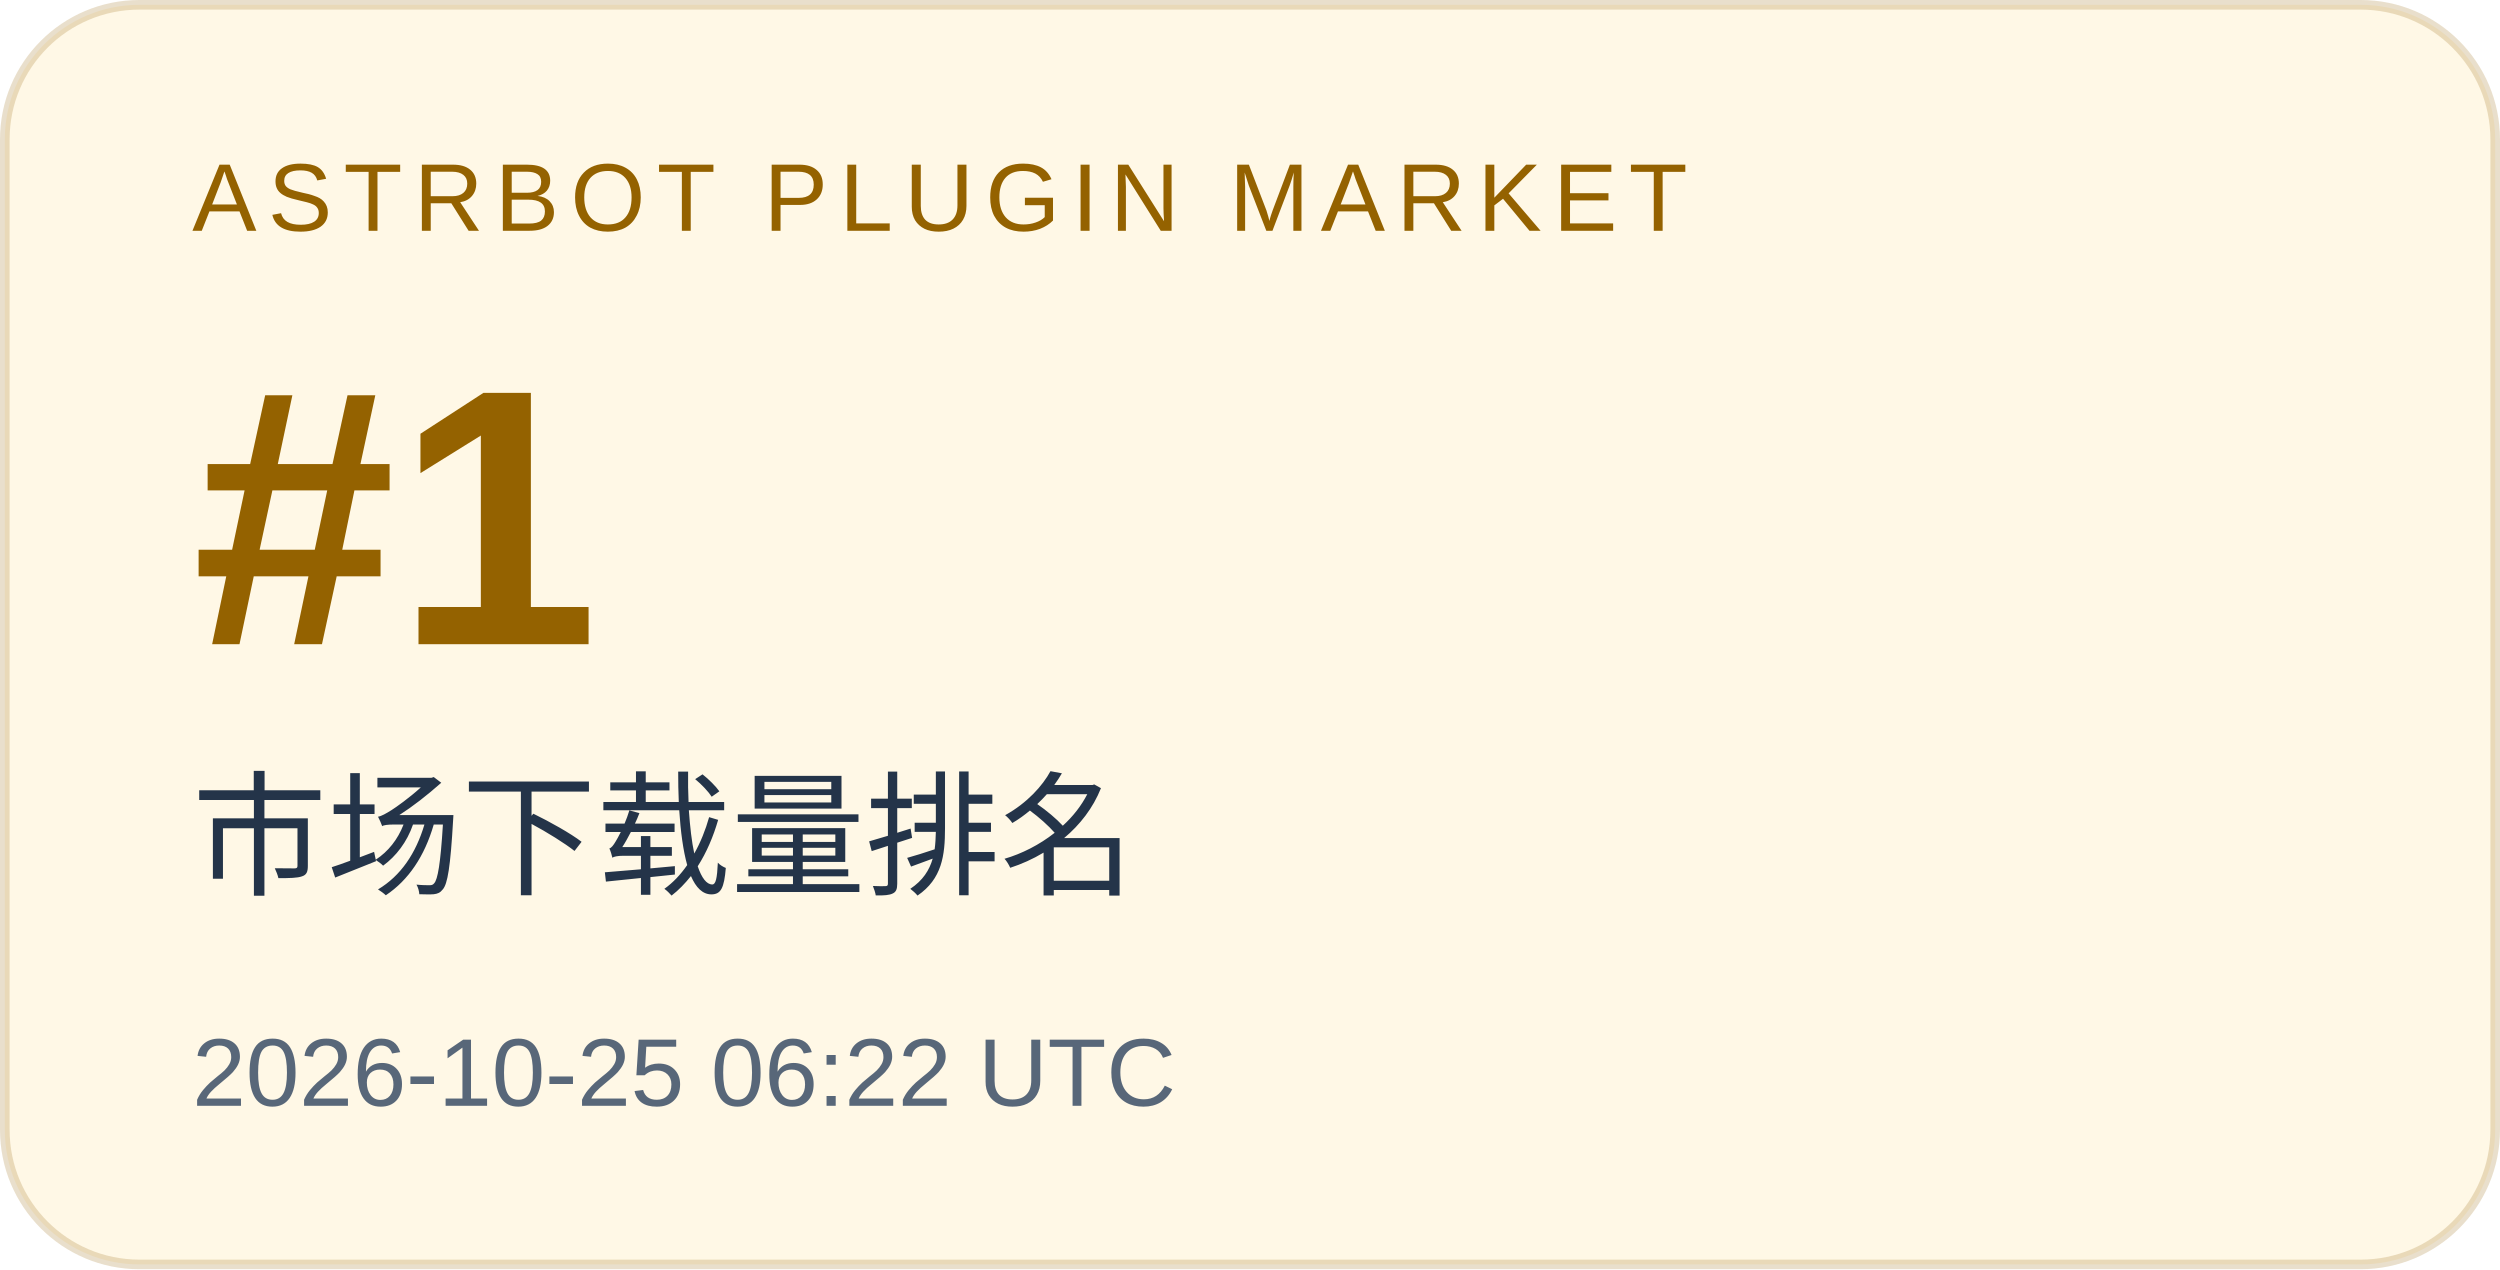
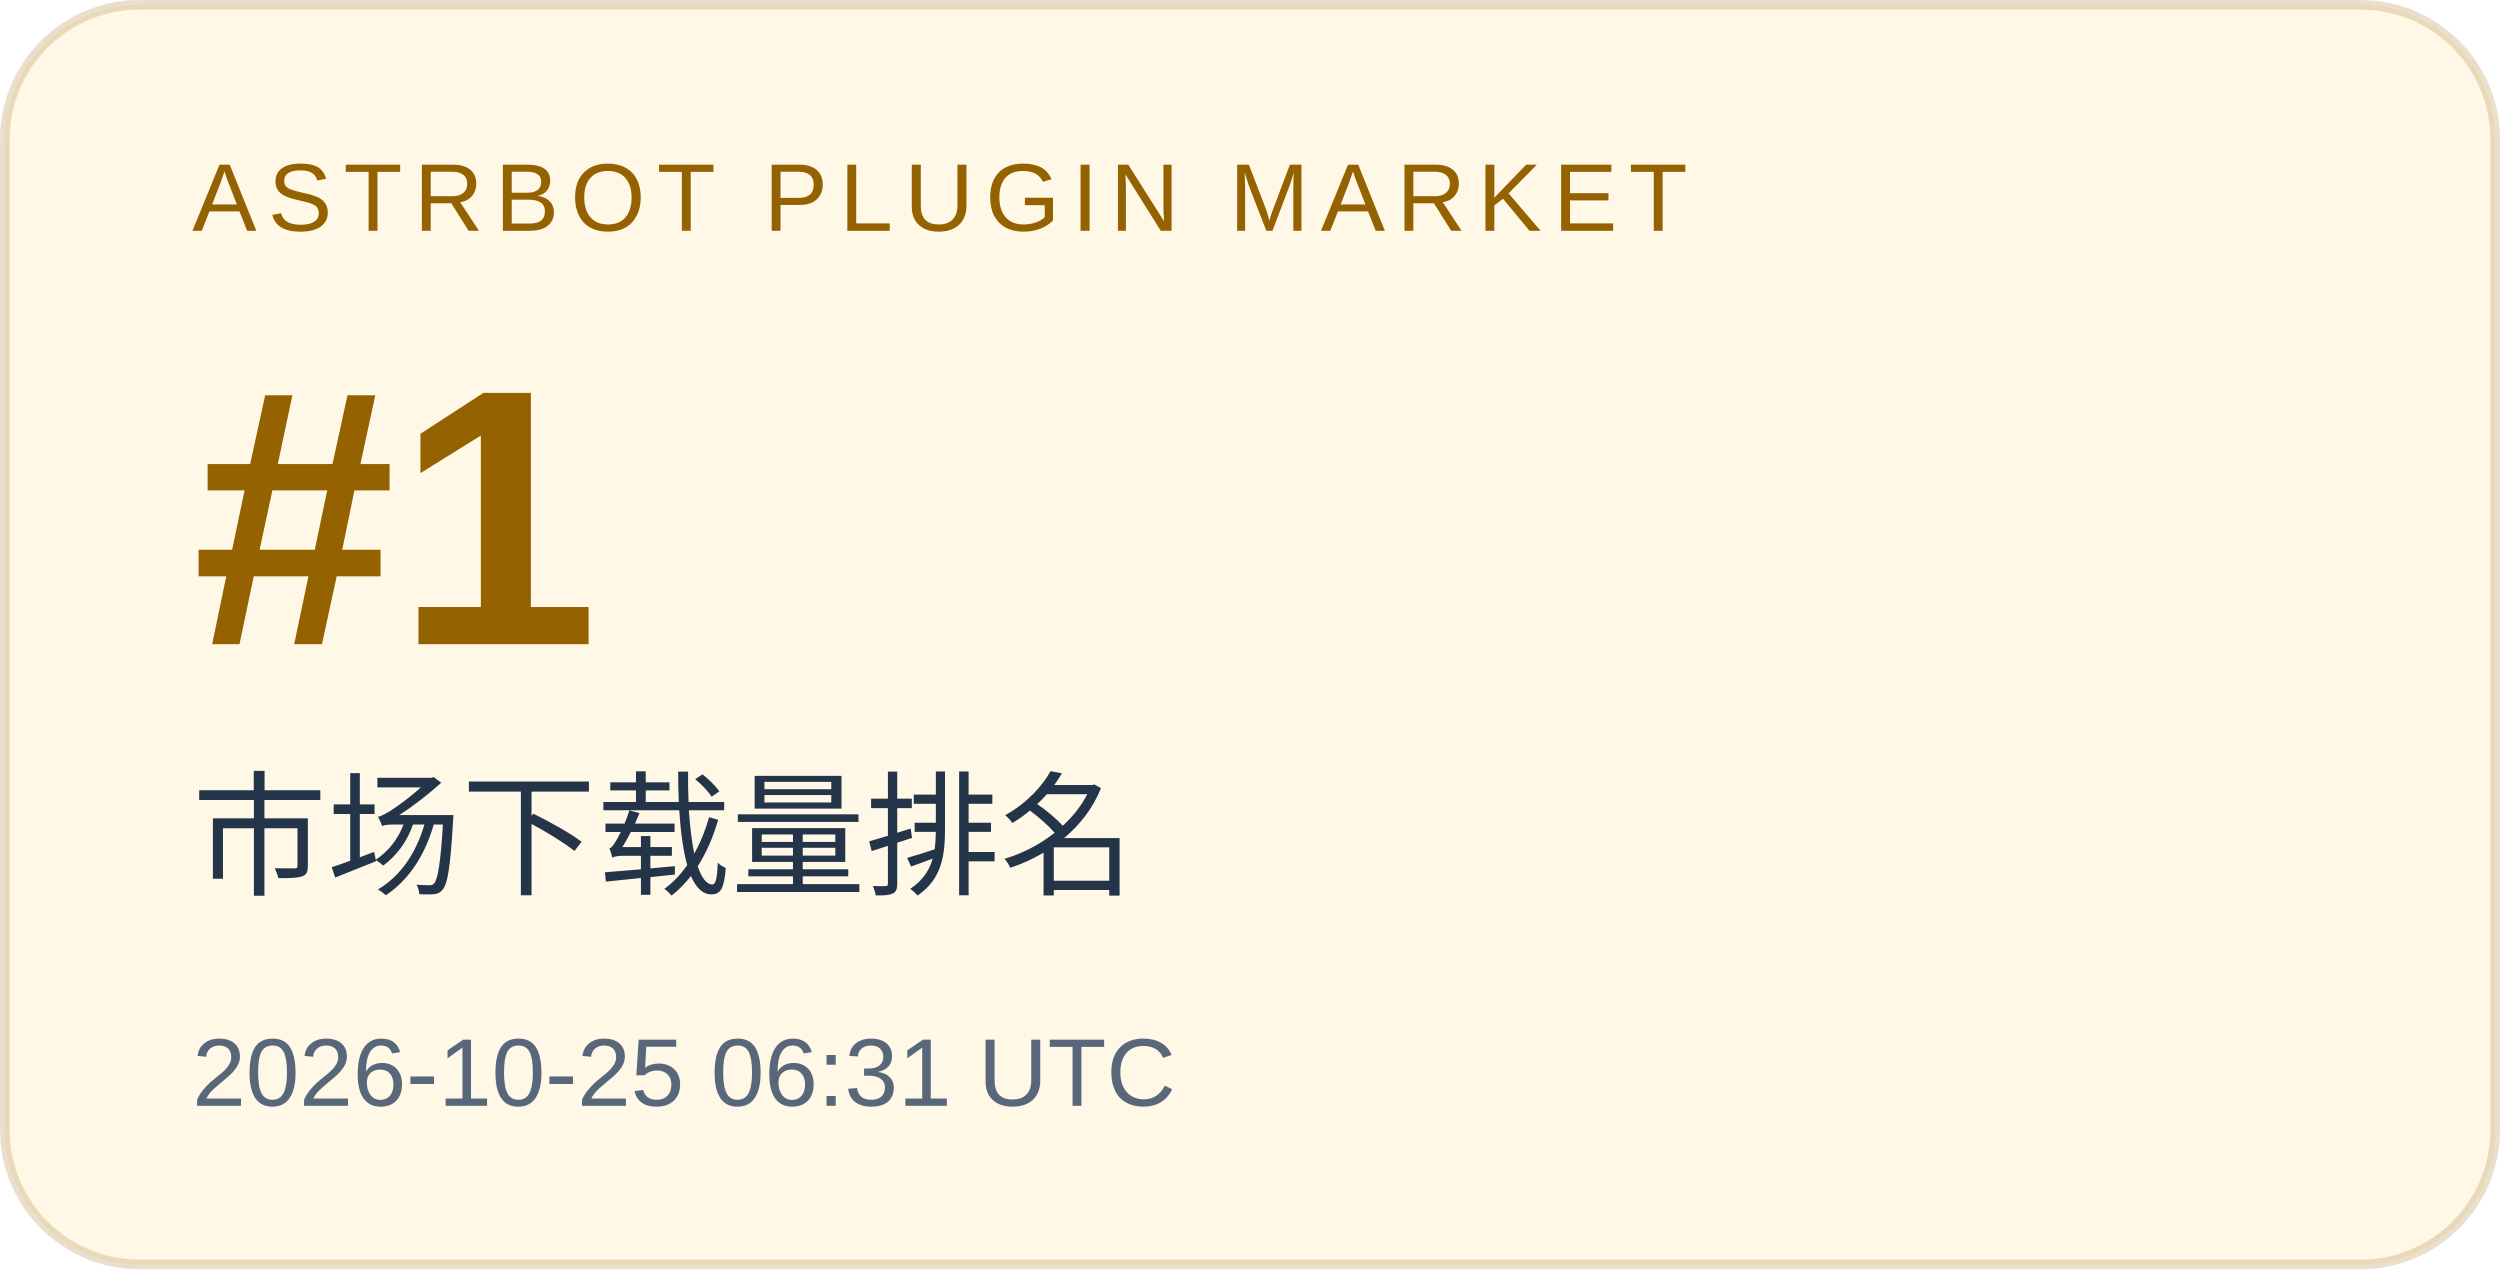
<svg xmlns="http://www.w3.org/2000/svg" width="260" height="132" viewBox="0 0 260 132" role="img" aria-labelledby="title desc">
  <rect x="0.5" y="0.5" width="259" height="131" rx="14" fill="#fff8e6" stroke="#946200" stroke-opacity=".2" />
  <g font-family="Arial, Microsoft YaHei, sans-serif">
    <text x="20" y="24" font-size="10" letter-spacing="1.2" fill="#946200">ASTRBOT PLUGIN MARKET</text>
    <text x="20" y="67" font-size="38" font-weight="700" fill="#946200">#1</text>
    <text x="20" y="92" font-size="14" fill="#243449">市场下载量排名</text>
-     <text x="20" y="115" font-size="10" fill="#586779">2026-10-25 06:22 UTC</text>
+     <text x="20" y="115" font-size="10" fill="#586779">2026-10-25 06:31 UTC</text>
  </g>
</svg>
